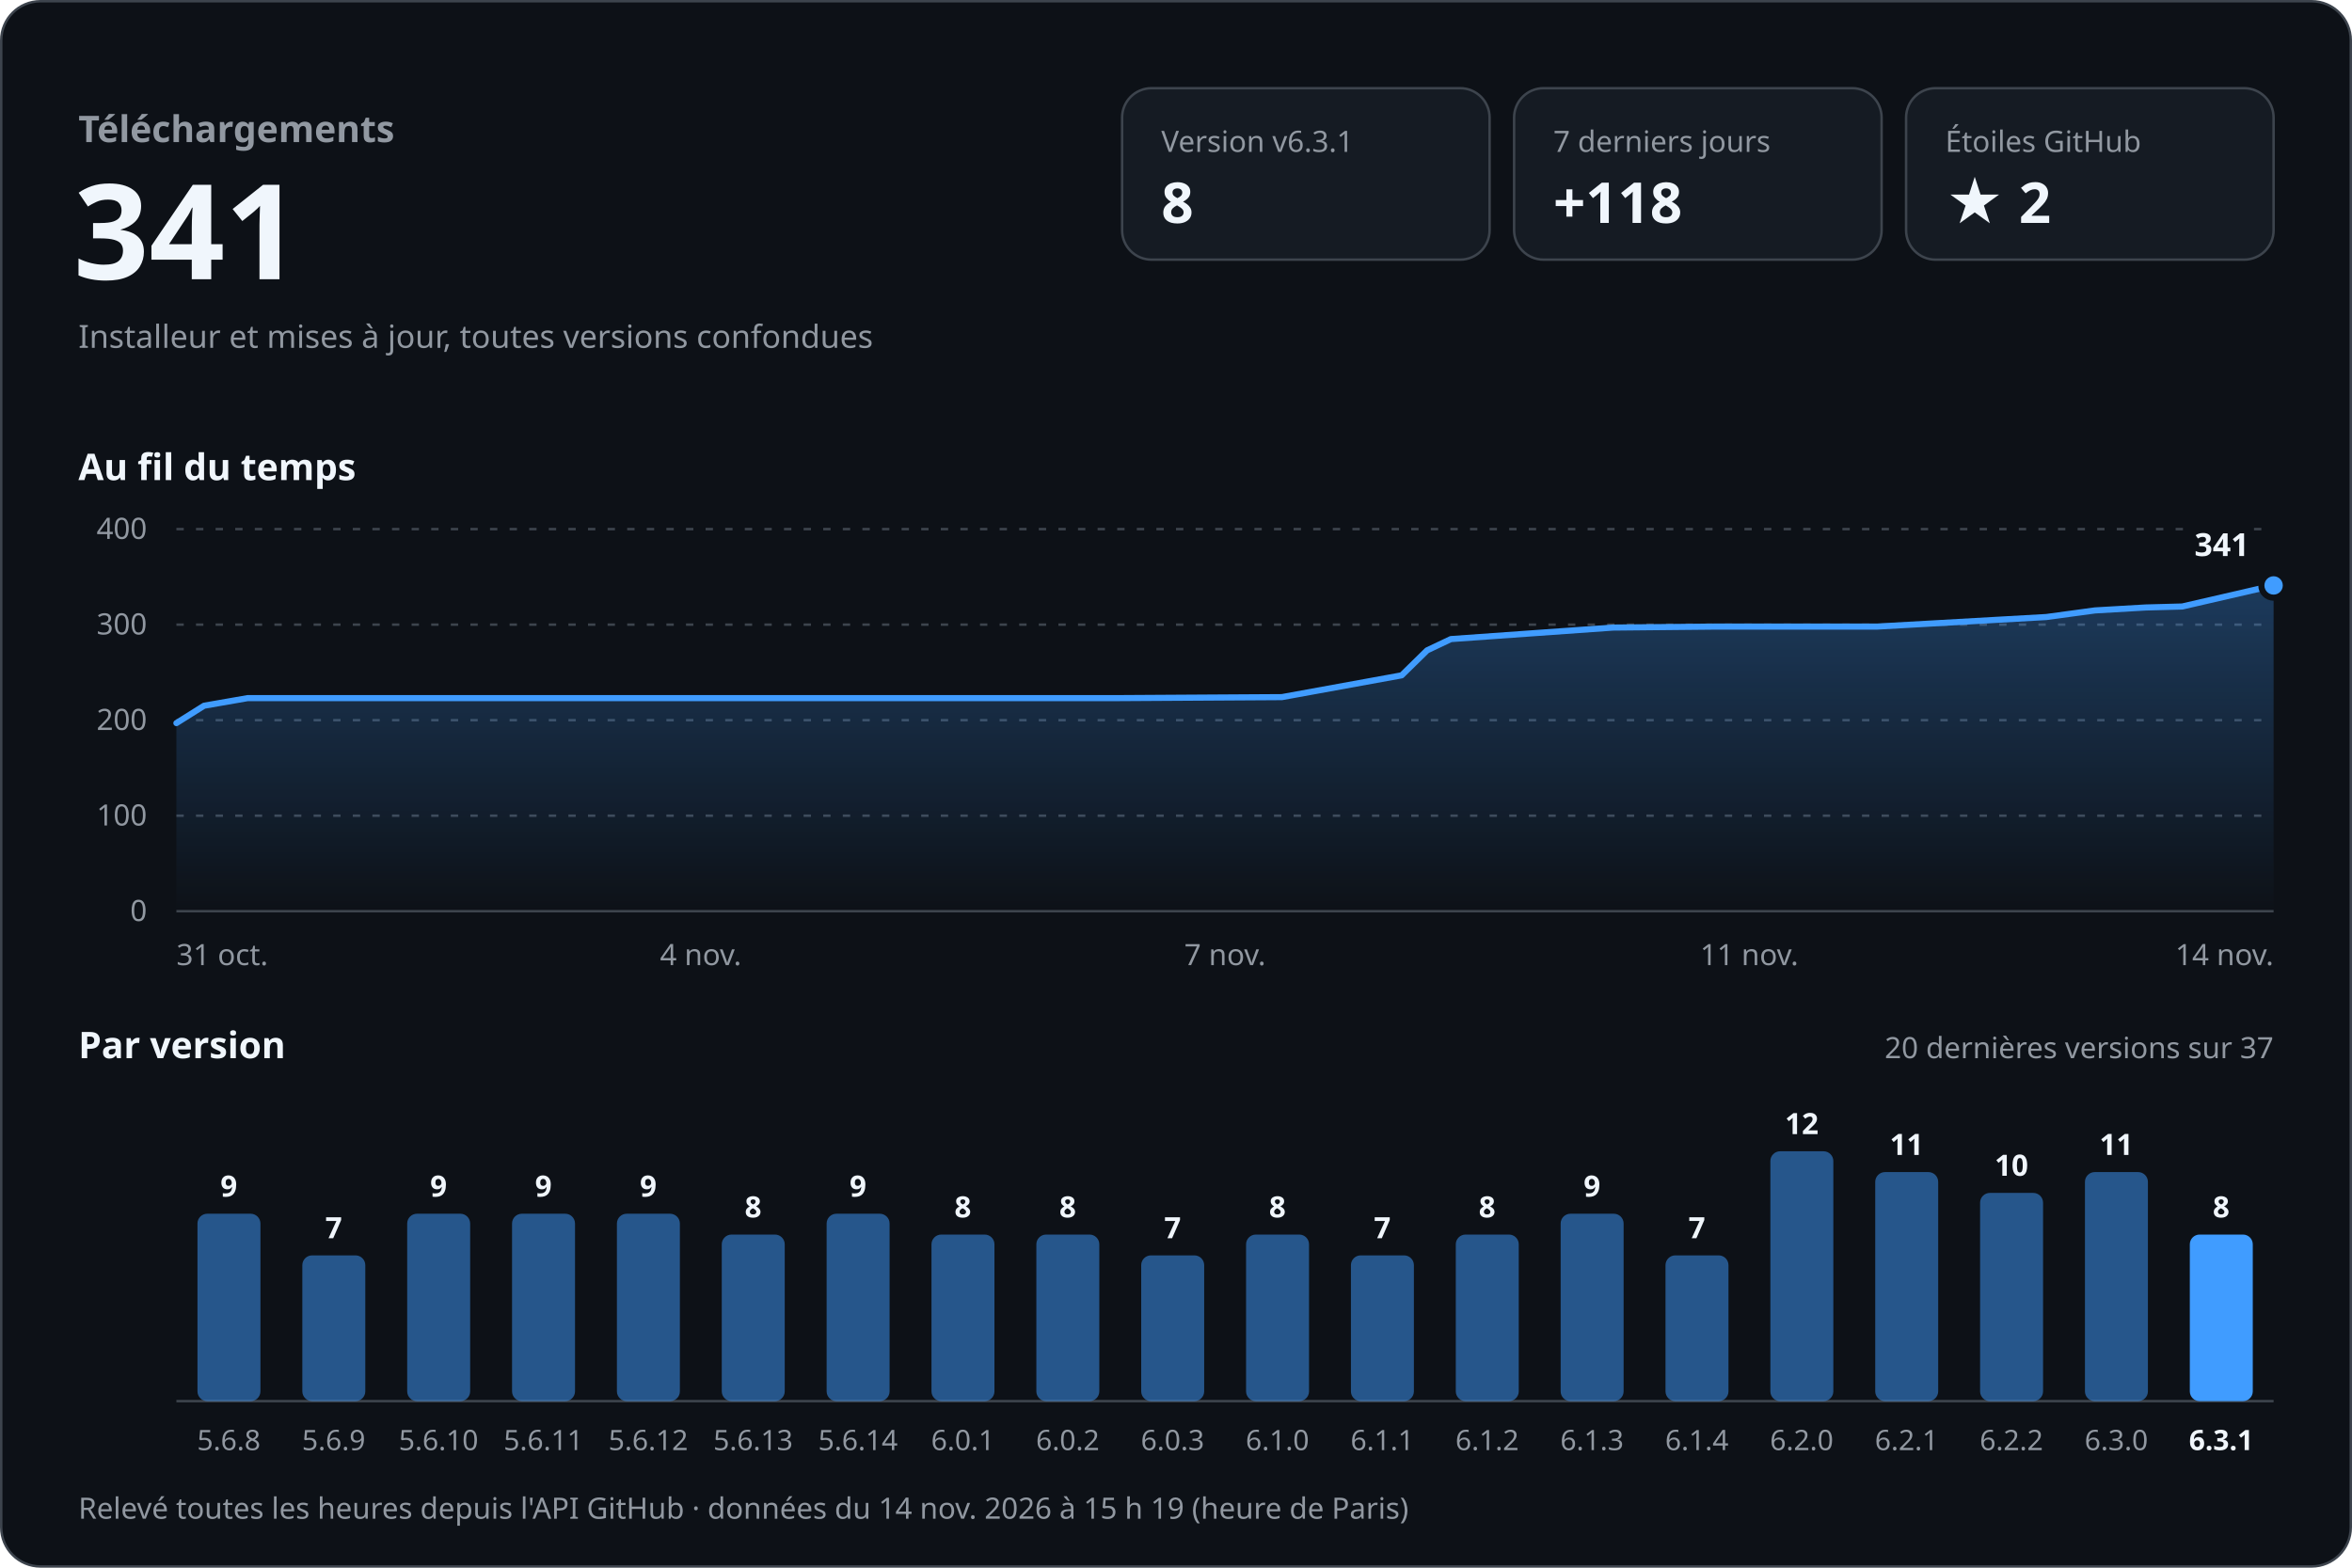
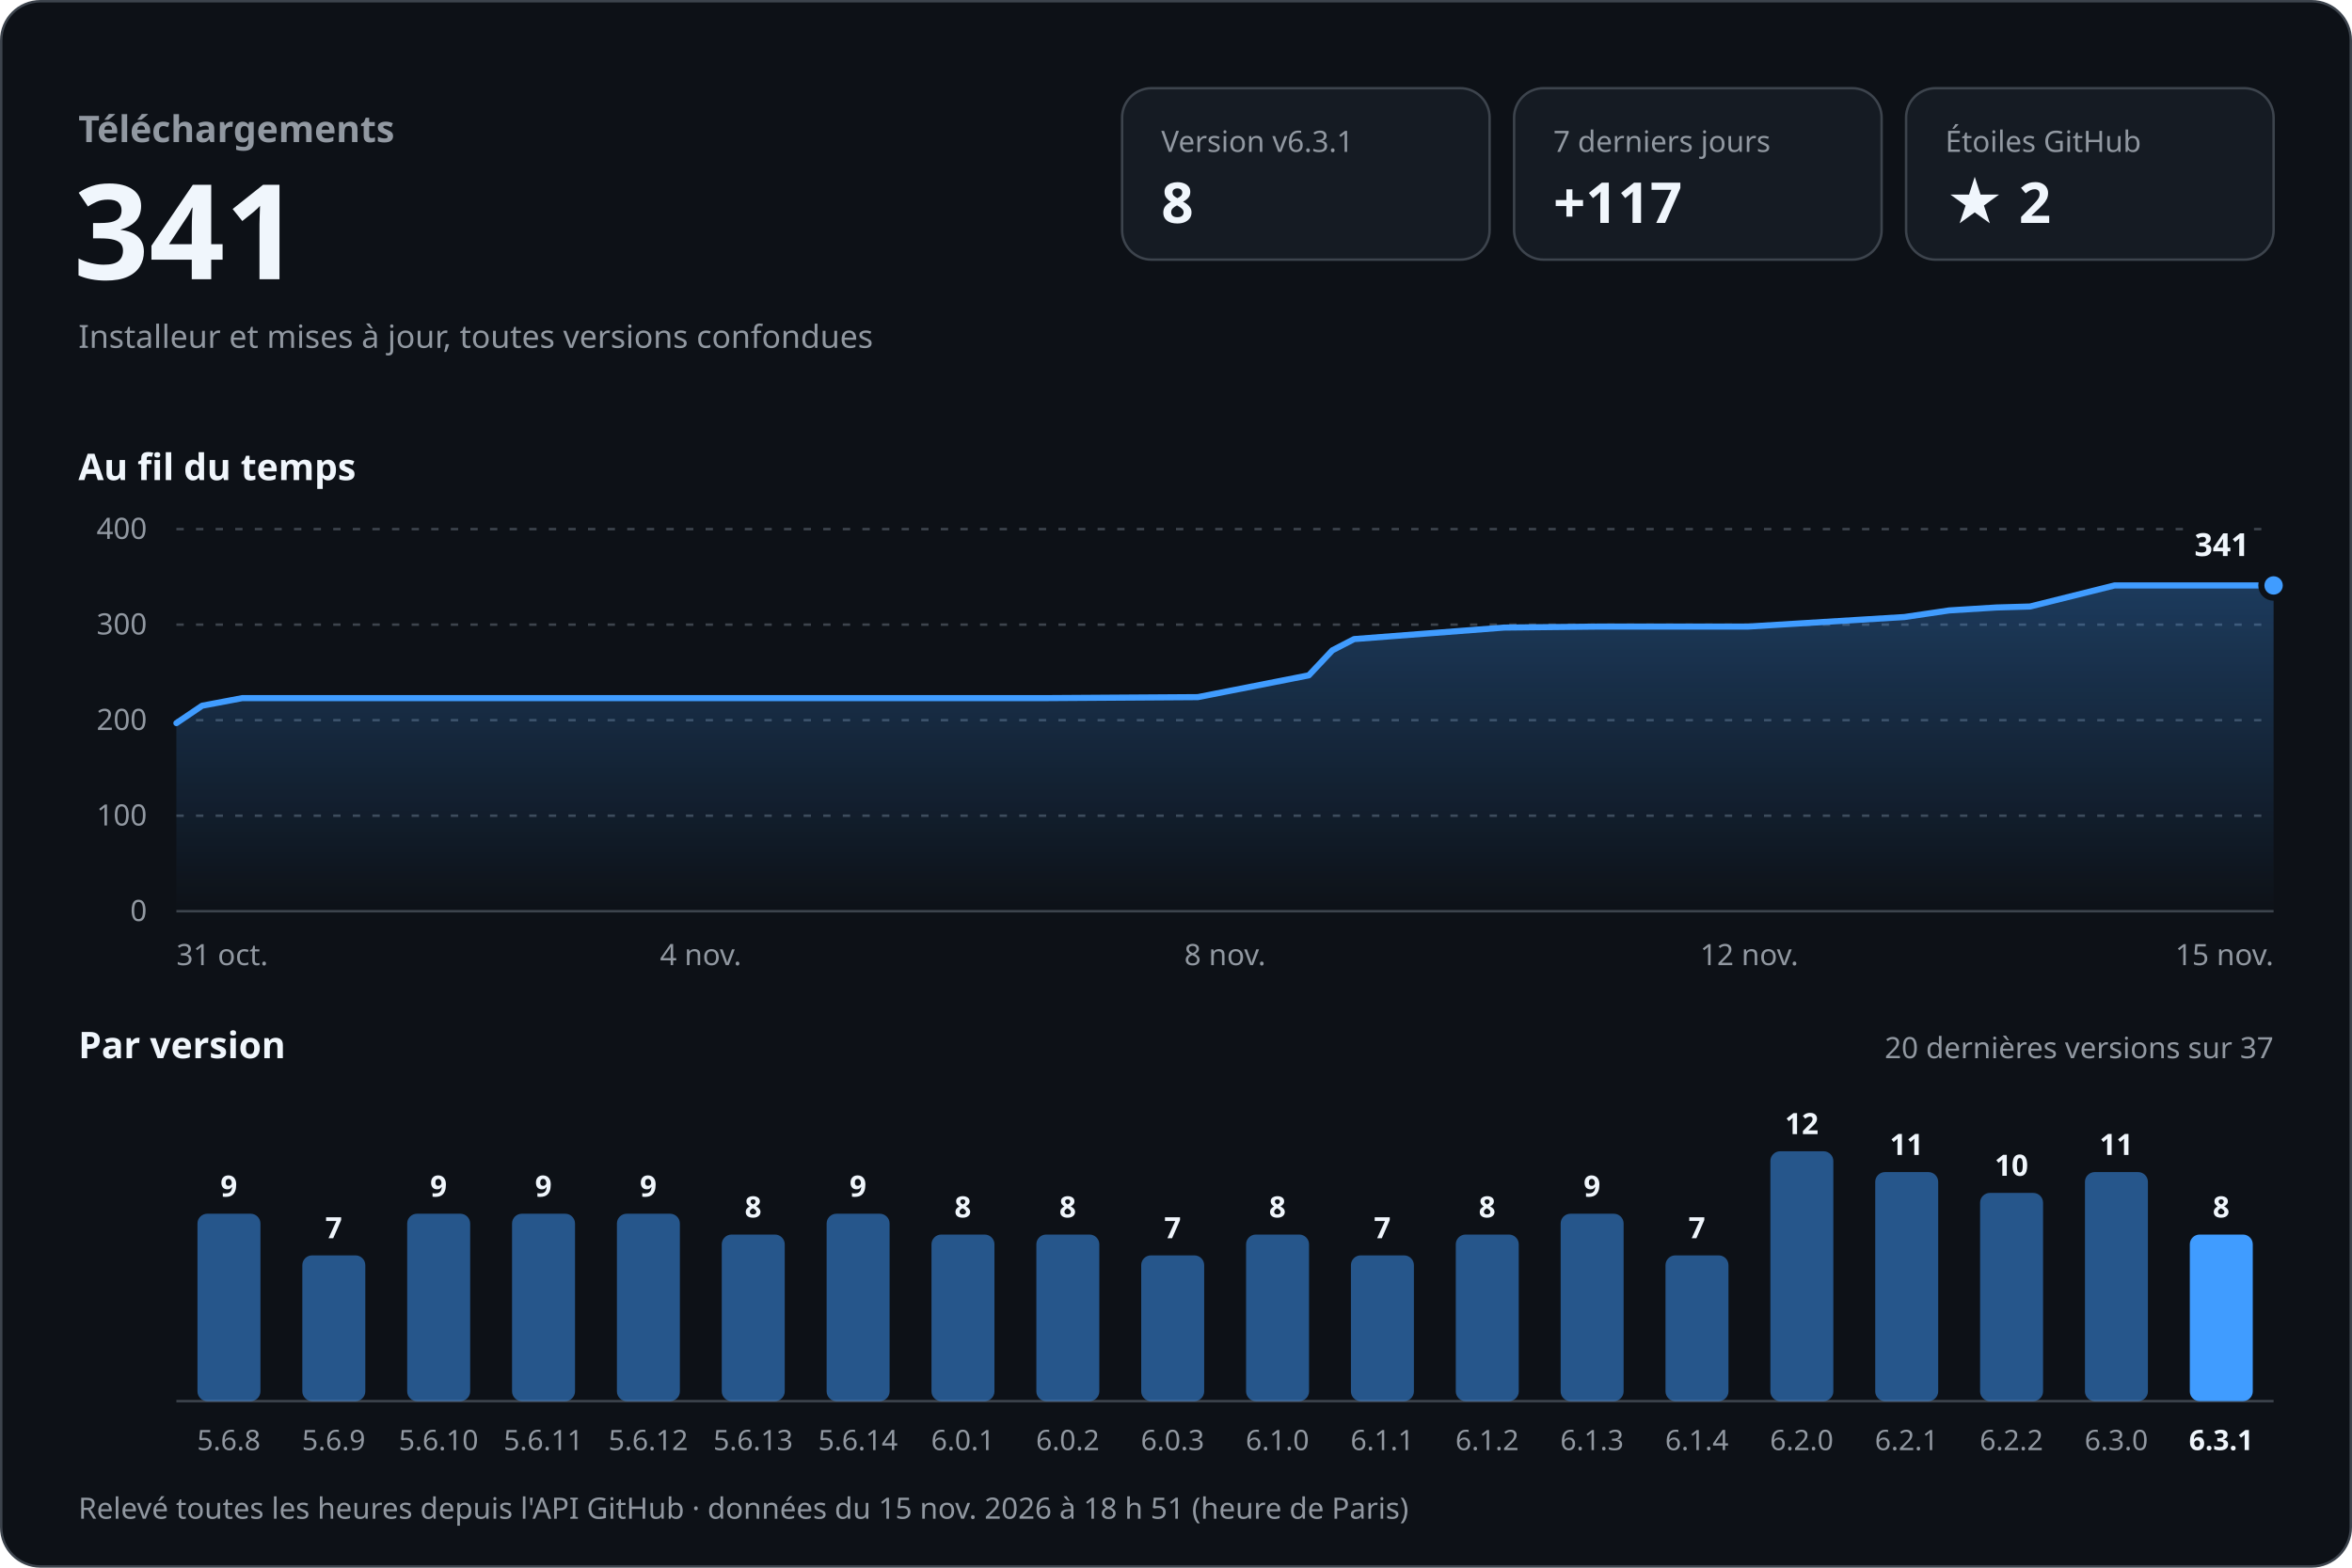
<svg xmlns="http://www.w3.org/2000/svg" width="960" height="640" viewBox="0 0 960 640" role="img" aria-labelledby="titre desc" font-family="-apple-system, BlinkMacSystemFont, 'Segoe UI', 'Noto Sans', Helvetica, Arial, sans-serif" style="font-variant-numeric: tabular-nums">
  <defs>
    <linearGradient id="aire" x1="0" y1="0" x2="0" y2="1">
      <stop offset="0" stop-color="#409cff" stop-opacity="0.30" />
      <stop offset="1" stop-color="#409cff" stop-opacity="0" />
    </linearGradient>
  </defs>
  <rect x="0.5" y="0.5" width="959" height="639" rx="16" fill="#0d1117" stroke="#3d444d" />
  <text x="32.0" y="58.0" font-size="15" font-weight="600" fill="#9198a1" text-anchor="start">Téléchargements</text>
  <text x="30.0" y="114.0" font-size="54" font-weight="700" fill="#f0f6fc" text-anchor="start">341</text>
  <text x="32.0" y="142.0" font-size="13" font-weight="400" fill="#9198a1" text-anchor="start">Installeur et mises à jour, toutes versions confondues</text>
  <rect x="458" y="36" width="150" height="70" rx="12" fill="#151b23" stroke="#3d444d" />
  <text x="474.0" y="62.0" font-size="12" font-weight="500" fill="#9198a1" text-anchor="start">Version v6.3.1</text>
  <text x="474.0" y="91.0" font-size="23" font-weight="700" fill="#f0f6fc" text-anchor="start">8</text>
  <rect x="618" y="36" width="150" height="70" rx="12" fill="#151b23" stroke="#3d444d" />
  <text x="634.0" y="62.0" font-size="12" font-weight="500" fill="#9198a1" text-anchor="start">7 derniers jours</text>
-   <text x="634.0" y="91.0" font-size="23" font-weight="700" fill="#f0f6fc" text-anchor="start">+118</text>
+   <text x="634.0" y="91.0" font-size="23" font-weight="700" fill="#f0f6fc" text-anchor="start">+117</text>
  <rect x="778" y="36" width="150" height="70" rx="12" fill="#151b23" stroke="#3d444d" />
  <text x="794.0" y="62.0" font-size="12" font-weight="500" fill="#9198a1" text-anchor="start">Étoiles GitHub</text>
  <text x="794.0" y="91.0" font-size="23" font-weight="700" fill="#f0f6fc" text-anchor="start">★ 2</text>
  <text x="32.0" y="196.0" font-size="15" font-weight="600" fill="#f0f6fc" text-anchor="start">Au fil du temps</text>
  <line x1="72" y1="372.0" x2="928" y2="372.0" stroke="#3d444d" />
  <text x="60.0" y="376.0" font-size="12" font-weight="400" fill="#9198a1" text-anchor="end">0</text>
  <line x1="72" y1="333.0" x2="928" y2="333.0" stroke="#3d444d" stroke-dasharray="3 5" />
  <text x="60.0" y="337.0" font-size="12" font-weight="400" fill="#9198a1" text-anchor="end">100</text>
  <line x1="72" y1="294.0" x2="928" y2="294.0" stroke="#3d444d" stroke-dasharray="3 5" />
  <text x="60.0" y="298.0" font-size="12" font-weight="400" fill="#9198a1" text-anchor="end">200</text>
  <line x1="72" y1="255.0" x2="928" y2="255.0" stroke="#3d444d" stroke-dasharray="3 5" />
  <text x="60.0" y="259.0" font-size="12" font-weight="400" fill="#9198a1" text-anchor="end">300</text>
  <line x1="72" y1="216.0" x2="928" y2="216.0" stroke="#3d444d" stroke-dasharray="3 5" />
  <text x="60.0" y="220.0" font-size="12" font-weight="400" fill="#9198a1" text-anchor="end">400</text>
-   <path d="M72.0,295.2 L83.3,288.1 L101.1,285.0 L176.2,285.0 L242.5,285.0 L318.6,285.0 L388.2,285.0 L456.6,285.0 L523.2,284.6 L572.1,275.7 L582.5,265.5 L592.2,260.9 L658.4,256.2 L699.8,255.8 L766.1,255.8 L835.2,251.9 L855.1,249.2 L875.8,248.0 L890.7,247.6 L928.0,239.0 L928.0,372 L72.0,372 Z" fill="url(#aire)" />
-   <path d="M72.0,295.2 L83.3,288.1 L101.1,285.0 L176.2,285.0 L242.5,285.0 L318.6,285.0 L388.2,285.0 L456.6,285.0 L523.2,284.6 L572.1,275.7 L582.5,265.5 L592.2,260.9 L658.4,256.2 L699.8,255.8 L766.1,255.8 L835.2,251.9 L855.1,249.2 L875.8,248.0 L890.7,247.6 L928.0,239.0" fill="none" stroke="#409cff" stroke-width="2.5" stroke-linejoin="round" stroke-linecap="round" />
+   <path d="M72.0,295.2 L82.5,288.1 L98.9,285.0 L168.3,285.0 L229.5,285.0 L299.9,285.0 L364.3,285.0 L427.5,285.0 L488.9,284.6 L534.2,275.7 L543.8,265.5 L552.7,260.9 L613.9,256.2 L652.1,255.8 L713.4,255.8 L777.3,251.9 L795.6,249.2 L814.9,248.0 L828.6,247.6 L863.1,239.0 L928.0,239.0 L928.0,372 L72.0,372 Z" fill="url(#aire)" />
+   <path d="M72.0,295.2 L82.5,288.1 L98.9,285.0 L168.3,285.0 L229.5,285.0 L299.9,285.0 L364.3,285.0 L427.5,285.0 L488.9,284.6 L534.2,275.7 L543.8,265.5 L552.7,260.9 L613.9,256.2 L652.1,255.8 L713.4,255.8 L777.3,251.9 L795.6,249.2 L814.9,248.0 L828.6,247.6 L863.1,239.0 L928.0,239.0" fill="none" stroke="#409cff" stroke-width="2.5" stroke-linejoin="round" stroke-linecap="round" />
  <circle cx="928.0" cy="239.0" r="5" fill="#409cff" stroke="#0d1117" stroke-width="2.5" />
  <text x="918.0" y="227.0" font-size="13" font-weight="700" fill="#f0f6fc" text-anchor="end" stroke="#0d1117" stroke-width="8" stroke-linejoin="round" paint-order="stroke">341</text>
  <text x="72.0" y="394.0" font-size="12" font-weight="400" fill="#9198a1" text-anchor="start">31 oct.</text>
  <text x="286.0" y="394.0" font-size="12" font-weight="400" fill="#9198a1" text-anchor="middle">4 nov.</text>
-   <text x="500.0" y="394.0" font-size="12" font-weight="400" fill="#9198a1" text-anchor="middle">7 nov.</text>
-   <text x="714.0" y="394.0" font-size="12" font-weight="400" fill="#9198a1" text-anchor="middle">11 nov.</text>
-   <text x="928.0" y="394.0" font-size="12" font-weight="400" fill="#9198a1" text-anchor="end">14 nov.</text>
+   <text x="500.0" y="394.0" font-size="12" font-weight="400" fill="#9198a1" text-anchor="middle">8 nov.</text>
+   <text x="714.0" y="394.0" font-size="12" font-weight="400" fill="#9198a1" text-anchor="middle">12 nov.</text>
+   <text x="928.0" y="394.0" font-size="12" font-weight="400" fill="#9198a1" text-anchor="end">15 nov.</text>
  <text x="32.0" y="432.0" font-size="15" font-weight="600" fill="#f0f6fc" text-anchor="start">Par version</text>
  <text x="928.0" y="432.0" font-size="12" font-weight="400" fill="#9198a1" text-anchor="end">20 dernières versions sur 37</text>
  <line x1="72" y1="572" x2="928" y2="572" stroke="#3d444d" />
  <rect x="80.6" y="495.5" width="25.7" height="76.5" rx="4.0" fill="#409cff" fill-opacity="0.5" />
  <text x="93.4" y="488.5" font-size="12" font-weight="600" fill="#f0f6fc" text-anchor="middle">9</text>
  <text x="93.4" y="592.0" font-size="11.5" font-weight="400" fill="#9198a1" text-anchor="middle">5.6.8</text>
  <rect x="123.4" y="512.5" width="25.7" height="59.5" rx="4.0" fill="#409cff" fill-opacity="0.5" />
  <text x="136.2" y="505.5" font-size="12" font-weight="600" fill="#f0f6fc" text-anchor="middle">7</text>
  <text x="136.2" y="592.0" font-size="11.5" font-weight="400" fill="#9198a1" text-anchor="middle">5.6.9</text>
  <rect x="166.2" y="495.5" width="25.7" height="76.5" rx="4.0" fill="#409cff" fill-opacity="0.5" />
  <text x="179.0" y="488.5" font-size="12" font-weight="600" fill="#f0f6fc" text-anchor="middle">9</text>
  <text x="179.0" y="592.0" font-size="11.5" font-weight="400" fill="#9198a1" text-anchor="middle">5.6.10</text>
  <rect x="209.0" y="495.5" width="25.7" height="76.5" rx="4.0" fill="#409cff" fill-opacity="0.5" />
  <text x="221.8" y="488.5" font-size="12" font-weight="600" fill="#f0f6fc" text-anchor="middle">9</text>
  <text x="221.8" y="592.0" font-size="11.5" font-weight="400" fill="#9198a1" text-anchor="middle">5.6.11</text>
  <rect x="251.8" y="495.5" width="25.7" height="76.5" rx="4.0" fill="#409cff" fill-opacity="0.5" />
  <text x="264.6" y="488.5" font-size="12" font-weight="600" fill="#f0f6fc" text-anchor="middle">9</text>
  <text x="264.6" y="592.0" font-size="11.5" font-weight="400" fill="#9198a1" text-anchor="middle">5.6.12</text>
  <rect x="294.6" y="504.0" width="25.7" height="68.0" rx="4.0" fill="#409cff" fill-opacity="0.5" />
  <text x="307.4" y="497.0" font-size="12" font-weight="600" fill="#f0f6fc" text-anchor="middle">8</text>
  <text x="307.4" y="592.0" font-size="11.5" font-weight="400" fill="#9198a1" text-anchor="middle">5.6.13</text>
  <rect x="337.4" y="495.5" width="25.7" height="76.5" rx="4.0" fill="#409cff" fill-opacity="0.5" />
  <text x="350.2" y="488.5" font-size="12" font-weight="600" fill="#f0f6fc" text-anchor="middle">9</text>
  <text x="350.2" y="592.0" font-size="11.5" font-weight="400" fill="#9198a1" text-anchor="middle">5.6.14</text>
  <rect x="380.2" y="504.0" width="25.7" height="68.0" rx="4.0" fill="#409cff" fill-opacity="0.5" />
  <text x="393.0" y="497.0" font-size="12" font-weight="600" fill="#f0f6fc" text-anchor="middle">8</text>
  <text x="393.0" y="592.0" font-size="11.5" font-weight="400" fill="#9198a1" text-anchor="middle">6.0.1</text>
  <rect x="423.0" y="504.0" width="25.7" height="68.0" rx="4.0" fill="#409cff" fill-opacity="0.5" />
  <text x="435.8" y="497.0" font-size="12" font-weight="600" fill="#f0f6fc" text-anchor="middle">8</text>
  <text x="435.8" y="592.0" font-size="11.5" font-weight="400" fill="#9198a1" text-anchor="middle">6.0.2</text>
  <rect x="465.8" y="512.5" width="25.7" height="59.5" rx="4.0" fill="#409cff" fill-opacity="0.5" />
  <text x="478.6" y="505.5" font-size="12" font-weight="600" fill="#f0f6fc" text-anchor="middle">7</text>
  <text x="478.6" y="592.0" font-size="11.5" font-weight="400" fill="#9198a1" text-anchor="middle">6.0.3</text>
  <rect x="508.6" y="504.0" width="25.7" height="68.0" rx="4.0" fill="#409cff" fill-opacity="0.5" />
  <text x="521.4" y="497.0" font-size="12" font-weight="600" fill="#f0f6fc" text-anchor="middle">8</text>
  <text x="521.4" y="592.0" font-size="11.5" font-weight="400" fill="#9198a1" text-anchor="middle">6.1.0</text>
  <rect x="551.4" y="512.5" width="25.7" height="59.5" rx="4.0" fill="#409cff" fill-opacity="0.5" />
  <text x="564.2" y="505.5" font-size="12" font-weight="600" fill="#f0f6fc" text-anchor="middle">7</text>
  <text x="564.2" y="592.0" font-size="11.5" font-weight="400" fill="#9198a1" text-anchor="middle">6.1.1</text>
  <rect x="594.2" y="504.0" width="25.7" height="68.0" rx="4.0" fill="#409cff" fill-opacity="0.5" />
  <text x="607.0" y="497.0" font-size="12" font-weight="600" fill="#f0f6fc" text-anchor="middle">8</text>
  <text x="607.0" y="592.0" font-size="11.5" font-weight="400" fill="#9198a1" text-anchor="middle">6.1.2</text>
  <rect x="637.0" y="495.5" width="25.7" height="76.5" rx="4.0" fill="#409cff" fill-opacity="0.5" />
  <text x="649.8" y="488.5" font-size="12" font-weight="600" fill="#f0f6fc" text-anchor="middle">9</text>
  <text x="649.8" y="592.0" font-size="11.5" font-weight="400" fill="#9198a1" text-anchor="middle">6.1.3</text>
  <rect x="679.8" y="512.5" width="25.7" height="59.5" rx="4.0" fill="#409cff" fill-opacity="0.5" />
  <text x="692.6" y="505.5" font-size="12" font-weight="600" fill="#f0f6fc" text-anchor="middle">7</text>
  <text x="692.6" y="592.0" font-size="11.5" font-weight="400" fill="#9198a1" text-anchor="middle">6.1.4</text>
  <rect x="722.6" y="470.0" width="25.7" height="102.0" rx="4.0" fill="#409cff" fill-opacity="0.5" />
  <text x="735.4" y="463.0" font-size="12" font-weight="600" fill="#f0f6fc" text-anchor="middle">12</text>
  <text x="735.4" y="592.0" font-size="11.5" font-weight="400" fill="#9198a1" text-anchor="middle">6.2.0</text>
  <rect x="765.4" y="478.5" width="25.7" height="93.5" rx="4.0" fill="#409cff" fill-opacity="0.5" />
  <text x="778.2" y="471.5" font-size="12" font-weight="600" fill="#f0f6fc" text-anchor="middle">11</text>
  <text x="778.2" y="592.0" font-size="11.5" font-weight="400" fill="#9198a1" text-anchor="middle">6.2.1</text>
  <rect x="808.2" y="487.0" width="25.7" height="85.0" rx="4.0" fill="#409cff" fill-opacity="0.5" />
  <text x="821.0" y="480.0" font-size="12" font-weight="600" fill="#f0f6fc" text-anchor="middle">10</text>
  <text x="821.0" y="592.0" font-size="11.5" font-weight="400" fill="#9198a1" text-anchor="middle">6.2.2</text>
  <rect x="851.0" y="478.5" width="25.7" height="93.5" rx="4.0" fill="#409cff" fill-opacity="0.5" />
  <text x="863.8" y="471.5" font-size="12" font-weight="600" fill="#f0f6fc" text-anchor="middle">11</text>
  <text x="863.8" y="592.0" font-size="11.5" font-weight="400" fill="#9198a1" text-anchor="middle">6.3.0</text>
  <rect x="893.8" y="504.0" width="25.7" height="68.0" rx="4.0" fill="#409cff" fill-opacity="1" />
  <text x="906.6" y="497.0" font-size="12" font-weight="600" fill="#f0f6fc" text-anchor="middle">8</text>
  <text x="906.6" y="592.0" font-size="11.5" font-weight="600" fill="#f0f6fc" text-anchor="middle">6.3.1</text>
-   <text x="32.0" y="620.0" font-size="12" font-weight="400" fill="#9198a1" text-anchor="start">Relevé toutes les heures depuis l'API GitHub · données du 14 nov. 2026 à 15 h 19 (heure de Paris)</text>
+   <text x="32.0" y="620.0" font-size="12" font-weight="400" fill="#9198a1" text-anchor="start">Relevé toutes les heures depuis l'API GitHub · données du 15 nov. 2026 à 18 h 51 (heure de Paris)</text>
</svg>
